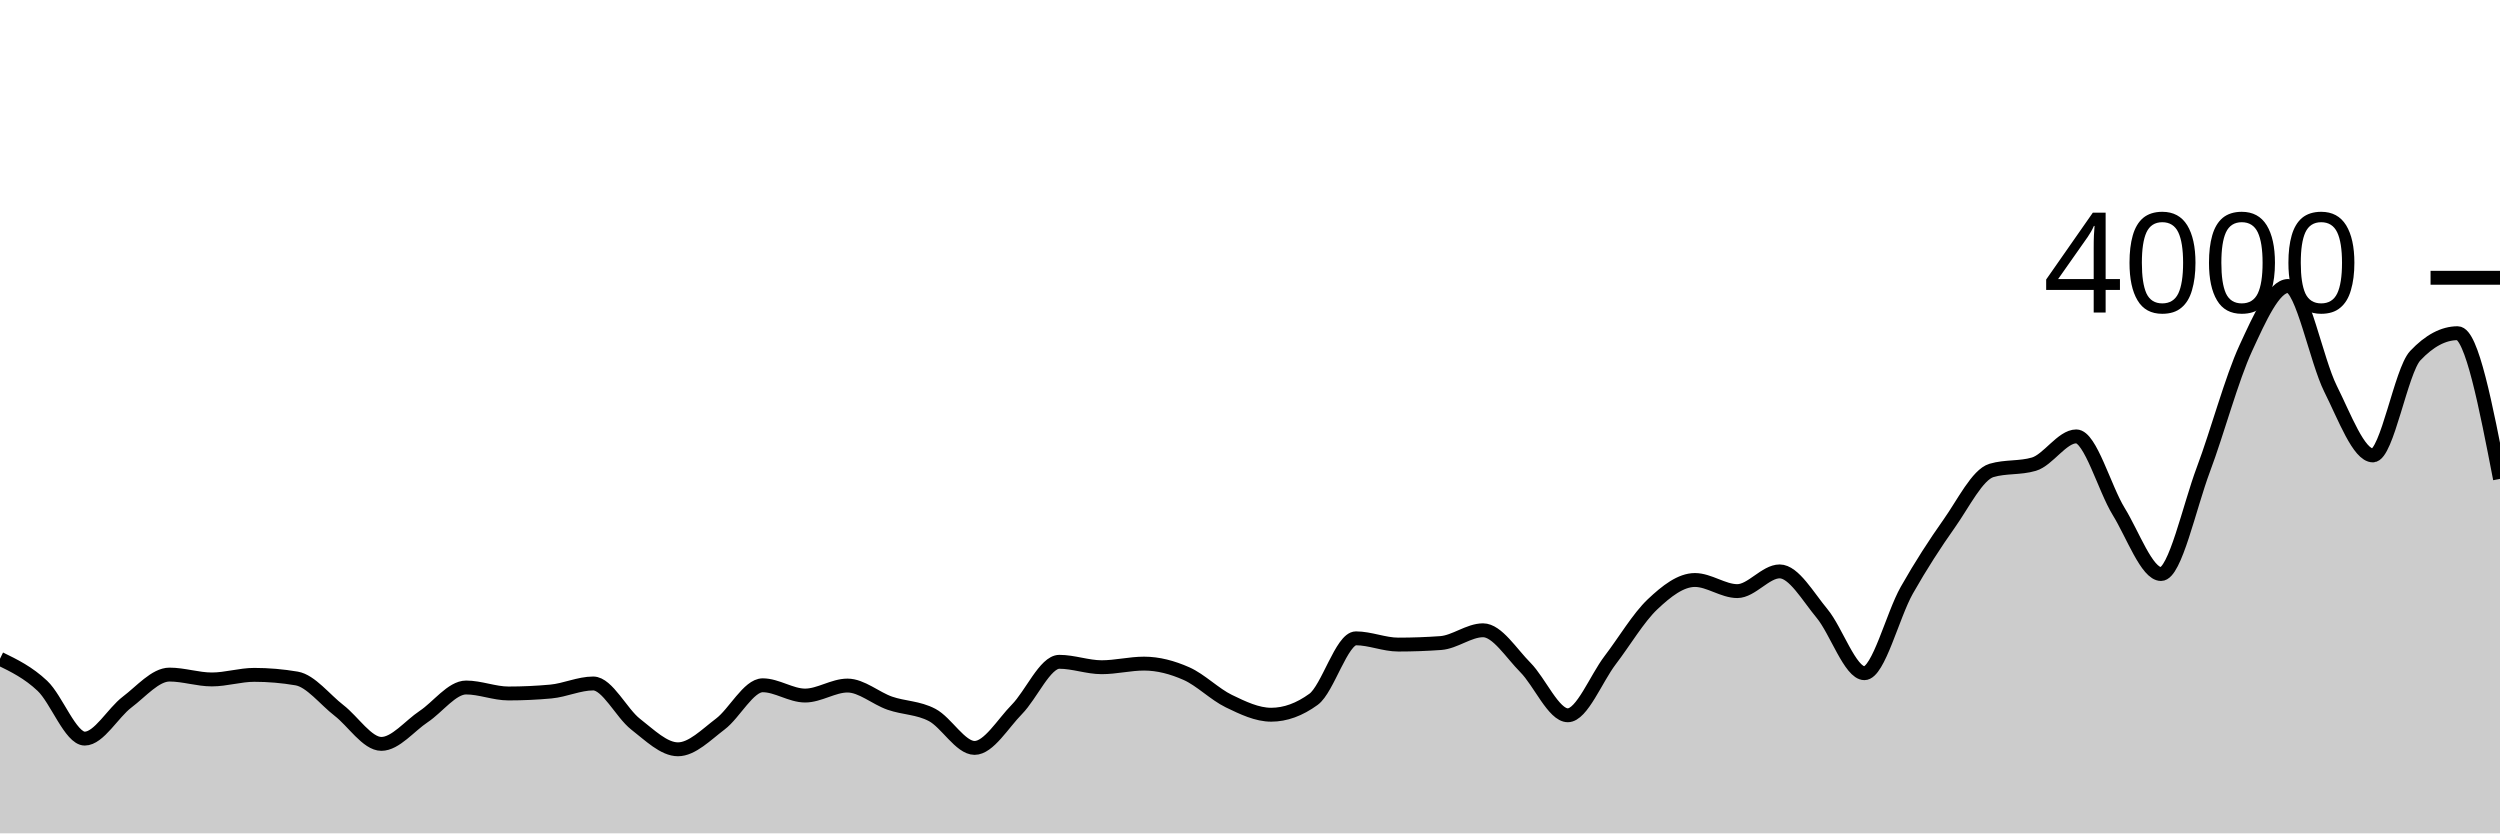
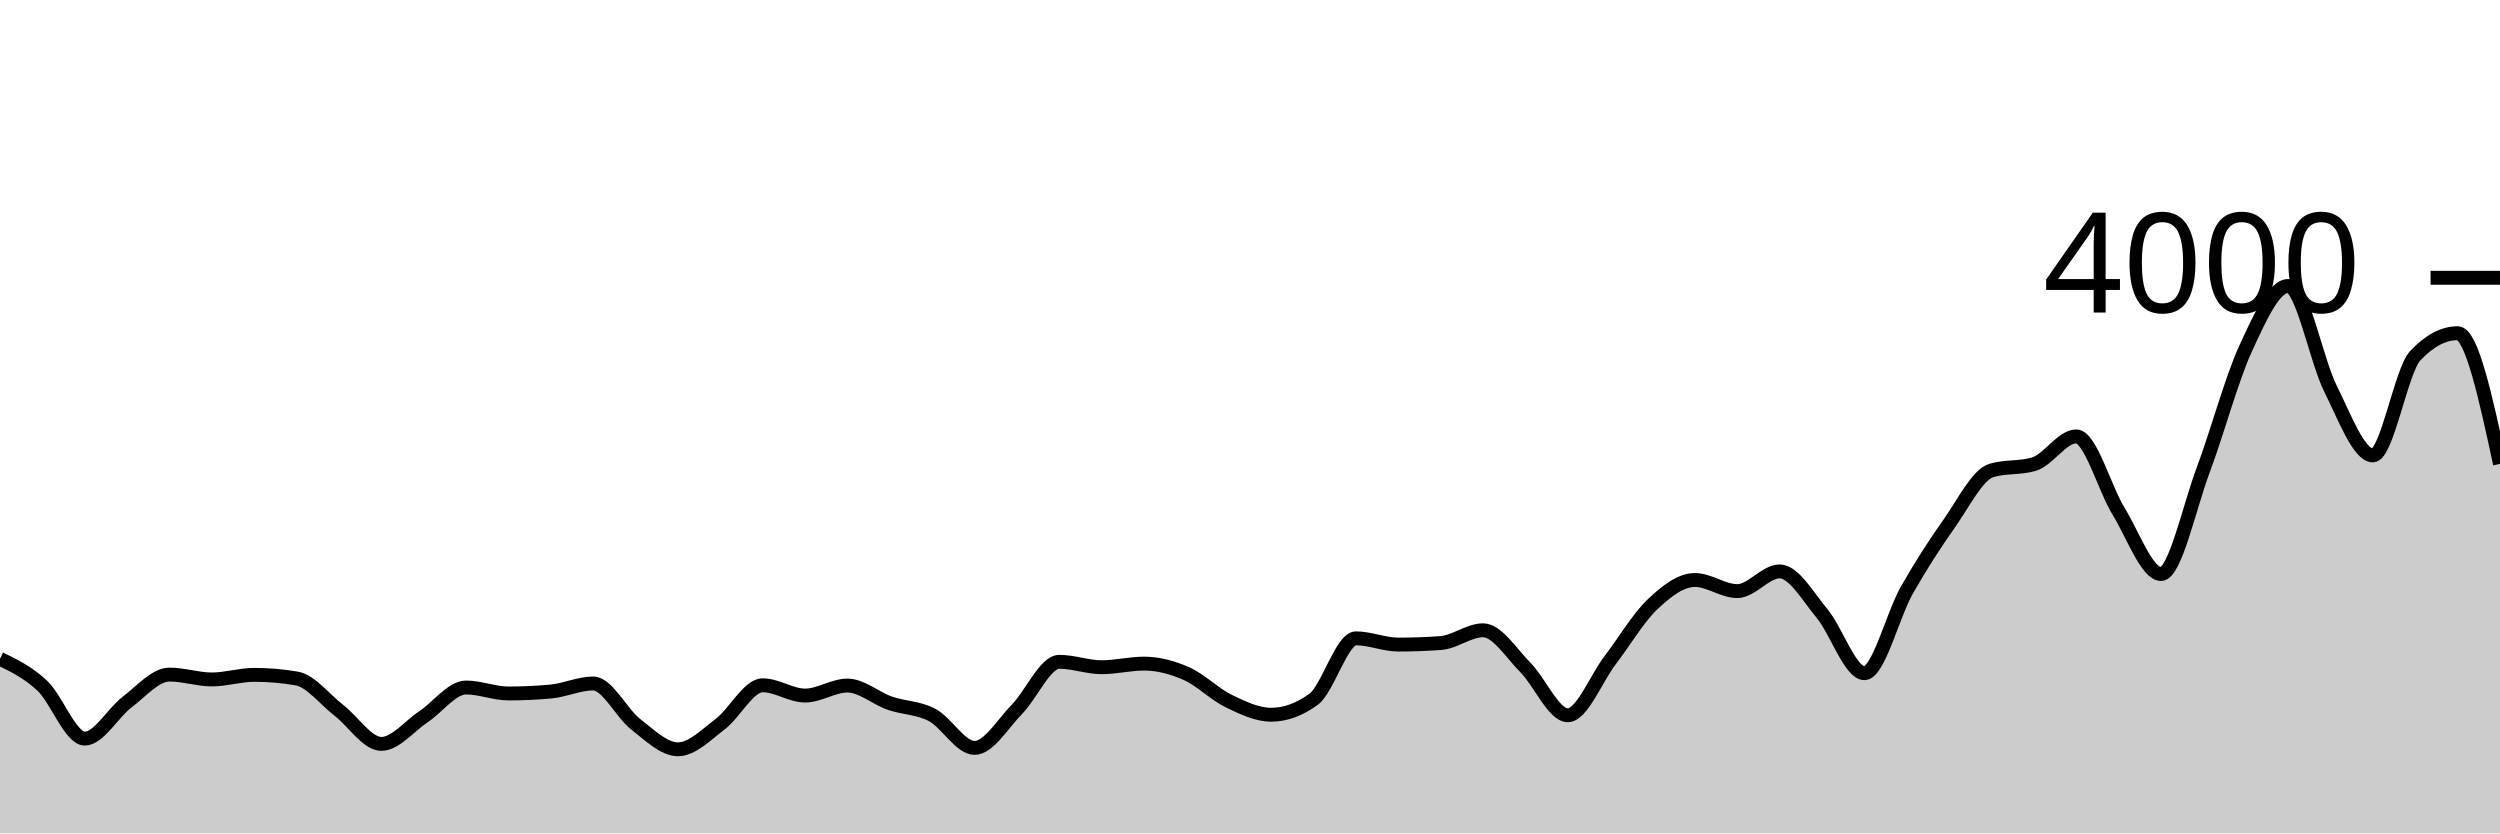
<svg xmlns="http://www.w3.org/2000/svg" viewBox="0 0 180 60">
  <g transform="translate(0,20)">
-     <path class="area" fill="rgba(0, 0, 0, 0.2)" d="M0,27.43C1.017,27.926,2.034,28.422,3.051,29.38C4.068,30.338,5.085,33.18,6.102,33.18C7.119,33.18,8.136,31.318,9.153,30.55C10.169,29.782,11.186,28.57,12.203,28.57C13.22,28.57,14.237,28.92,15.254,28.92C16.271,28.92,17.288,28.59,18.305,28.59C19.322,28.59,20.339,28.677,21.356,28.85C22.373,29.023,23.39,30.365,24.407,31.15C25.424,31.935,26.441,33.56,27.458,33.56C28.475,33.56,29.492,32.267,30.508,31.59C31.525,30.913,32.542,29.5,33.559,29.5C34.576,29.5,35.593,29.93,36.61,29.93C37.627,29.93,38.644,29.883,39.661,29.79C40.678,29.697,41.695,29.21,42.712,29.21C43.729,29.21,44.746,31.35,45.763,32.14C46.78,32.93,47.797,33.95,48.814,33.95C49.831,33.95,50.847,32.898,51.864,32.13C52.881,31.362,53.898,29.34,54.915,29.34C55.932,29.34,56.949,30.08,57.966,30.08C58.983,30.08,60,29.36,61.017,29.36C62.034,29.36,63.051,30.277,64.068,30.63C65.085,30.983,66.102,30.943,67.119,31.48C68.136,32.017,69.153,33.85,70.169,33.85C71.186,33.85,72.203,32.103,73.22,31.07C74.237,30.037,75.254,27.65,76.271,27.65C77.288,27.65,78.305,28.04,79.322,28.04C80.339,28.04,81.356,27.78,82.373,27.78C83.39,27.78,84.407,28.05,85.424,28.5C86.441,28.95,87.458,29.987,88.475,30.48C89.492,30.973,90.508,31.46,91.525,31.46C92.542,31.46,93.559,31.09,94.576,30.35C95.593,29.61,96.61,25.96,97.627,25.96C98.644,25.96,99.661,26.41,100.678,26.41C101.695,26.41,102.712,26.373,103.729,26.3C104.746,26.227,105.763,25.38,106.78,25.38C107.797,25.38,108.814,27.04,109.831,28.06C110.847,29.08,111.864,31.5,112.881,31.5C113.898,31.5,114.915,28.862,115.932,27.53C116.949,26.198,117.966,24.472,118.983,23.51C120,22.548,121.017,21.76,122.034,21.76C123.051,21.76,124.068,22.56,125.085,22.56C126.102,22.56,127.119,21.14,128.136,21.14C129.153,21.14,130.169,22.948,131.186,24.17C132.203,25.392,133.22,28.47,134.237,28.47C135.254,28.47,136.271,24.295,137.288,22.5C138.305,20.705,139.322,19.138,140.339,17.7C141.356,16.262,142.373,14.17,143.39,13.87C144.407,13.57,145.424,13.72,146.441,13.42C147.458,13.12,148.475,11.42,149.492,11.42C150.508,11.42,151.525,15.168,152.542,16.82C153.559,18.472,154.576,21.33,155.593,21.33C156.61,21.33,157.627,16.51,158.644,13.8C159.661,11.09,160.678,7.272,161.695,5.07C162.712,2.868,163.729,0.59,164.746,0.59C165.763,0.59,166.78,5.957,167.797,7.99C168.814,10.023,169.831,12.79,170.847,12.79C171.864,12.79,172.881,6.69,173.898,5.61C174.915,4.53,175.932,3.99,176.949,3.99C177.966,3.99,178.983,9.235,180,14.48L180,40C178.983,40,177.966,40,176.949,40C175.932,40,174.915,40,173.898,40C172.881,40,171.864,40,170.847,40C169.831,40,168.814,40,167.797,40C166.78,40,165.763,40,164.746,40C163.729,40,162.712,40,161.695,40C160.678,40,159.661,40,158.644,40C157.627,40,156.61,40,155.593,40C154.576,40,153.559,40,152.542,40C151.525,40,150.508,40,149.492,40C148.475,40,147.458,40,146.441,40C145.424,40,144.407,40,143.39,40C142.373,40,141.356,40,140.339,40C139.322,40,138.305,40,137.288,40C136.271,40,135.254,40,134.237,40C133.22,40,132.203,40,131.186,40C130.169,40,129.153,40,128.136,40C127.119,40,126.102,40,125.085,40C124.068,40,123.051,40,122.034,40C121.017,40,120,40,118.983,40C117.966,40,116.949,40,115.932,40C114.915,40,113.898,40,112.881,40C111.864,40,110.847,40,109.831,40C108.814,40,107.797,40,106.78,40C105.763,40,104.746,40,103.729,40C102.712,40,101.695,40,100.678,40C99.661,40,98.644,40,97.627,40C96.61,40,95.593,40,94.576,40C93.559,40,92.542,40,91.525,40C90.508,40,89.492,40,88.475,40C87.458,40,86.441,40,85.424,40C84.407,40,83.39,40,82.373,40C81.356,40,80.339,40,79.322,40C78.305,40,77.288,40,76.271,40C75.254,40,74.237,40,73.22,40C72.203,40,71.186,40,70.169,40C69.153,40,68.136,40,67.119,40C66.102,40,65.085,40,64.068,40C63.051,40,62.034,40,61.017,40C60,40,58.983,40,57.966,40C56.949,40,55.932,40,54.915,40C53.898,40,52.881,40,51.864,40C50.847,40,49.831,40,48.814,40C47.797,40,46.78,40,45.763,40C44.746,40,43.729,40,42.712,40C41.695,40,40.678,40,39.661,40C38.644,40,37.627,40,36.61,40C35.593,40,34.576,40,33.559,40C32.542,40,31.525,40,30.508,40C29.492,40,28.475,40,27.458,40C26.441,40,25.424,40,24.407,40C23.39,40,22.373,40,21.356,40C20.339,40,19.322,40,18.305,40C17.288,40,16.271,40,15.254,40C14.237,40,13.22,40,12.203,40C11.186,40,10.169,40,9.153,40C8.136,40,7.119,40,6.102,40C5.085,40,4.068,40,3.051,40C2.034,40,1.017,40,0,40Z" />
-     <path class="line" stroke="black" fill="none" d="M0,27.43C1.017,27.926,2.034,28.422,3.051,29.38C4.068,30.338,5.085,33.18,6.102,33.18C7.119,33.18,8.136,31.318,9.153,30.55C10.169,29.782,11.186,28.57,12.203,28.57C13.22,28.57,14.237,28.92,15.254,28.92C16.271,28.92,17.288,28.59,18.305,28.59C19.322,28.59,20.339,28.677,21.356,28.85C22.373,29.023,23.39,30.365,24.407,31.15C25.424,31.935,26.441,33.56,27.458,33.56C28.475,33.56,29.492,32.267,30.508,31.59C31.525,30.913,32.542,29.5,33.559,29.5C34.576,29.5,35.593,29.93,36.61,29.93C37.627,29.93,38.644,29.883,39.661,29.79C40.678,29.697,41.695,29.21,42.712,29.21C43.729,29.21,44.746,31.35,45.763,32.14C46.78,32.93,47.797,33.95,48.814,33.95C49.831,33.95,50.847,32.898,51.864,32.13C52.881,31.362,53.898,29.34,54.915,29.34C55.932,29.34,56.949,30.08,57.966,30.08C58.983,30.08,60,29.36,61.017,29.36C62.034,29.36,63.051,30.277,64.068,30.63C65.085,30.983,66.102,30.943,67.119,31.48C68.136,32.017,69.153,33.85,70.169,33.85C71.186,33.85,72.203,32.103,73.22,31.07C74.237,30.037,75.254,27.65,76.271,27.65C77.288,27.65,78.305,28.04,79.322,28.04C80.339,28.04,81.356,27.78,82.373,27.78C83.39,27.78,84.407,28.05,85.424,28.5C86.441,28.95,87.458,29.987,88.475,30.48C89.492,30.973,90.508,31.46,91.525,31.46C92.542,31.46,93.559,31.09,94.576,30.35C95.593,29.61,96.61,25.96,97.627,25.96C98.644,25.96,99.661,26.41,100.678,26.41C101.695,26.41,102.712,26.373,103.729,26.3C104.746,26.227,105.763,25.38,106.78,25.38C107.797,25.38,108.814,27.04,109.831,28.06C110.847,29.08,111.864,31.5,112.881,31.5C113.898,31.5,114.915,28.862,115.932,27.53C116.949,26.198,117.966,24.472,118.983,23.51C120,22.548,121.017,21.76,122.034,21.76C123.051,21.76,124.068,22.56,125.085,22.56C126.102,22.56,127.119,21.14,128.136,21.14C129.153,21.14,130.169,22.948,131.186,24.17C132.203,25.392,133.22,28.47,134.237,28.47C135.254,28.47,136.271,24.295,137.288,22.5C138.305,20.705,139.322,19.138,140.339,17.7C141.356,16.262,142.373,14.17,143.39,13.87C144.407,13.57,145.424,13.72,146.441,13.42C147.458,13.12,148.475,11.42,149.492,11.42C150.508,11.42,151.525,15.168,152.542,16.82C153.559,18.472,154.576,21.33,155.593,21.33C156.61,21.33,157.627,16.51,158.644,13.8C159.661,11.09,160.678,7.272,161.695,5.07C162.712,2.868,163.729,0.59,164.746,0.59C165.763,0.59,166.78,5.957,167.797,7.99C168.814,10.023,169.831,12.79,170.847,12.79C171.864,12.79,172.881,6.69,173.898,5.61C174.915,4.53,175.932,3.99,176.949,3.99C177.966,3.99,178.983,9.235,180,14.48" />
+     <path class="area" fill="rgba(0, 0, 0, 0.2)" d="M0,27.43C1.017,27.926,2.034,28.422,3.051,29.38C4.068,30.338,5.085,33.18,6.102,33.18C7.119,33.18,8.136,31.318,9.153,30.55C10.169,29.782,11.186,28.57,12.203,28.57C13.22,28.57,14.237,28.92,15.254,28.92C16.271,28.92,17.288,28.59,18.305,28.59C19.322,28.59,20.339,28.677,21.356,28.85C22.373,29.023,23.39,30.365,24.407,31.15C25.424,31.935,26.441,33.56,27.458,33.56C28.475,33.56,29.492,32.267,30.508,31.59C31.525,30.913,32.542,29.5,33.559,29.5C34.576,29.5,35.593,29.93,36.61,29.93C37.627,29.93,38.644,29.883,39.661,29.79C40.678,29.697,41.695,29.21,42.712,29.21C43.729,29.21,44.746,31.35,45.763,32.14C46.78,32.93,47.797,33.95,48.814,33.95C49.831,33.95,50.847,32.898,51.864,32.13C52.881,31.362,53.898,29.34,54.915,29.34C55.932,29.34,56.949,30.08,57.966,30.08C58.983,30.08,60,29.36,61.017,29.36C62.034,29.36,63.051,30.277,64.068,30.63C65.085,30.983,66.102,30.943,67.119,31.48C68.136,32.017,69.153,33.85,70.169,33.85C71.186,33.85,72.203,32.103,73.22,31.07C74.237,30.037,75.254,27.65,76.271,27.65C77.288,27.65,78.305,28.04,79.322,28.04C80.339,28.04,81.356,27.78,82.373,27.78C83.39,27.78,84.407,28.05,85.424,28.5C86.441,28.95,87.458,29.987,88.475,30.48C89.492,30.973,90.508,31.46,91.525,31.46C92.542,31.46,93.559,31.09,94.576,30.35C95.593,29.61,96.61,25.96,97.627,25.96C98.644,25.96,99.661,26.41,100.678,26.41C101.695,26.41,102.712,26.373,103.729,26.3C104.746,26.227,105.763,25.38,106.78,25.38C107.797,25.38,108.814,27.04,109.831,28.06C110.847,29.08,111.864,31.5,112.881,31.5C113.898,31.5,114.915,28.862,115.932,27.53C116.949,26.198,117.966,24.472,118.983,23.51C120,22.548,121.017,21.76,122.034,21.76C123.051,21.76,124.068,22.56,125.085,22.56C126.102,22.56,127.119,21.14,128.136,21.14C129.153,21.14,130.169,22.948,131.186,24.17C132.203,25.392,133.22,28.47,134.237,28.47C135.254,28.47,136.271,24.295,137.288,22.5C138.305,20.705,139.322,19.138,140.339,17.7C141.356,16.262,142.373,14.17,143.39,13.87C144.407,13.57,145.424,13.72,146.441,13.42C147.458,13.12,148.475,11.42,149.492,11.42C150.508,11.42,151.525,15.168,152.542,16.82C153.559,18.472,154.576,21.33,155.593,21.33C156.61,21.33,157.627,16.51,158.644,13.8C159.661,11.09,160.678,7.272,161.695,5.07C162.712,2.868,163.729,0.59,164.746,0.59C165.763,0.59,166.78,5.957,167.797,7.99C168.814,10.023,169.831,12.79,170.847,12.79C171.864,12.79,172.881,6.69,173.898,5.61C174.915,4.53,175.932,3.99,176.949,3.99C177.966,3.99,178.983,8.695,180,13.4L180,40C178.983,40,177.966,40,176.949,40C175.932,40,174.915,40,173.898,40C172.881,40,171.864,40,170.847,40C169.831,40,168.814,40,167.797,40C166.78,40,165.763,40,164.746,40C163.729,40,162.712,40,161.695,40C160.678,40,159.661,40,158.644,40C157.627,40,156.61,40,155.593,40C154.576,40,153.559,40,152.542,40C151.525,40,150.508,40,149.492,40C148.475,40,147.458,40,146.441,40C145.424,40,144.407,40,143.39,40C142.373,40,141.356,40,140.339,40C139.322,40,138.305,40,137.288,40C136.271,40,135.254,40,134.237,40C133.22,40,132.203,40,131.186,40C130.169,40,129.153,40,128.136,40C127.119,40,126.102,40,125.085,40C124.068,40,123.051,40,122.034,40C121.017,40,120,40,118.983,40C117.966,40,116.949,40,115.932,40C114.915,40,113.898,40,112.881,40C111.864,40,110.847,40,109.831,40C108.814,40,107.797,40,106.78,40C105.763,40,104.746,40,103.729,40C102.712,40,101.695,40,100.678,40C99.661,40,98.644,40,97.627,40C96.61,40,95.593,40,94.576,40C93.559,40,92.542,40,91.525,40C90.508,40,89.492,40,88.475,40C87.458,40,86.441,40,85.424,40C84.407,40,83.39,40,82.373,40C81.356,40,80.339,40,79.322,40C78.305,40,77.288,40,76.271,40C75.254,40,74.237,40,73.22,40C72.203,40,71.186,40,70.169,40C69.153,40,68.136,40,67.119,40C66.102,40,65.085,40,64.068,40C63.051,40,62.034,40,61.017,40C60,40,58.983,40,57.966,40C56.949,40,55.932,40,54.915,40C53.898,40,52.881,40,51.864,40C50.847,40,49.831,40,48.814,40C47.797,40,46.78,40,45.763,40C44.746,40,43.729,40,42.712,40C41.695,40,40.678,40,39.661,40C38.644,40,37.627,40,36.61,40C35.593,40,34.576,40,33.559,40C32.542,40,31.525,40,30.508,40C29.492,40,28.475,40,27.458,40C26.441,40,25.424,40,24.407,40C23.39,40,22.373,40,21.356,40C20.339,40,19.322,40,18.305,40C17.288,40,16.271,40,15.254,40C14.237,40,13.22,40,12.203,40C11.186,40,10.169,40,9.153,40C8.136,40,7.119,40,6.102,40C5.085,40,4.068,40,3.051,40C2.034,40,1.017,40,0,40Z" />
+     <path class="line" stroke="black" fill="none" d="M0,27.43C1.017,27.926,2.034,28.422,3.051,29.38C4.068,30.338,5.085,33.18,6.102,33.18C7.119,33.18,8.136,31.318,9.153,30.55C10.169,29.782,11.186,28.57,12.203,28.57C13.22,28.57,14.237,28.92,15.254,28.92C16.271,28.92,17.288,28.59,18.305,28.59C19.322,28.59,20.339,28.677,21.356,28.85C22.373,29.023,23.39,30.365,24.407,31.15C25.424,31.935,26.441,33.56,27.458,33.56C28.475,33.56,29.492,32.267,30.508,31.59C31.525,30.913,32.542,29.5,33.559,29.5C34.576,29.5,35.593,29.93,36.61,29.93C37.627,29.93,38.644,29.883,39.661,29.79C40.678,29.697,41.695,29.21,42.712,29.21C43.729,29.21,44.746,31.35,45.763,32.14C46.78,32.93,47.797,33.95,48.814,33.95C49.831,33.95,50.847,32.898,51.864,32.13C52.881,31.362,53.898,29.34,54.915,29.34C55.932,29.34,56.949,30.08,57.966,30.08C58.983,30.08,60,29.36,61.017,29.36C62.034,29.36,63.051,30.277,64.068,30.63C65.085,30.983,66.102,30.943,67.119,31.48C68.136,32.017,69.153,33.85,70.169,33.85C71.186,33.85,72.203,32.103,73.22,31.07C74.237,30.037,75.254,27.65,76.271,27.65C77.288,27.65,78.305,28.04,79.322,28.04C80.339,28.04,81.356,27.78,82.373,27.78C83.39,27.78,84.407,28.05,85.424,28.5C86.441,28.95,87.458,29.987,88.475,30.48C89.492,30.973,90.508,31.46,91.525,31.46C92.542,31.46,93.559,31.09,94.576,30.35C95.593,29.61,96.61,25.96,97.627,25.96C98.644,25.96,99.661,26.41,100.678,26.41C101.695,26.41,102.712,26.373,103.729,26.3C104.746,26.227,105.763,25.38,106.78,25.38C107.797,25.38,108.814,27.04,109.831,28.06C110.847,29.08,111.864,31.5,112.881,31.5C113.898,31.5,114.915,28.862,115.932,27.53C116.949,26.198,117.966,24.472,118.983,23.51C120,22.548,121.017,21.76,122.034,21.76C123.051,21.76,124.068,22.56,125.085,22.56C126.102,22.56,127.119,21.14,128.136,21.14C129.153,21.14,130.169,22.948,131.186,24.17C132.203,25.392,133.22,28.47,134.237,28.47C135.254,28.47,136.271,24.295,137.288,22.5C138.305,20.705,139.322,19.138,140.339,17.7C141.356,16.262,142.373,14.17,143.39,13.87C144.407,13.57,145.424,13.72,146.441,13.42C147.458,13.12,148.475,11.42,149.492,11.42C150.508,11.42,151.525,15.168,152.542,16.82C153.559,18.472,154.576,21.33,155.593,21.33C156.61,21.33,157.627,16.51,158.644,13.8C159.661,11.09,160.678,7.272,161.695,5.07C162.712,2.868,163.729,0.59,164.746,0.59C165.763,0.59,166.78,5.957,167.797,7.99C168.814,10.023,169.831,12.79,170.847,12.79C171.864,12.79,172.881,6.69,173.898,5.61C174.915,4.53,175.932,3.99,176.949,3.99C177.966,3.99,178.983,8.695,180,13.4" />
    <path class="axis-ceiling" stroke-width="1" stroke="black" fill="none" d="M175,0L180,0" />
    <text class="axis-ceiling-label" font-family="sans-serif" text-anchor="end" font-size="10px" x="170" y="2.5">4000</text>
  </g>
</svg>
